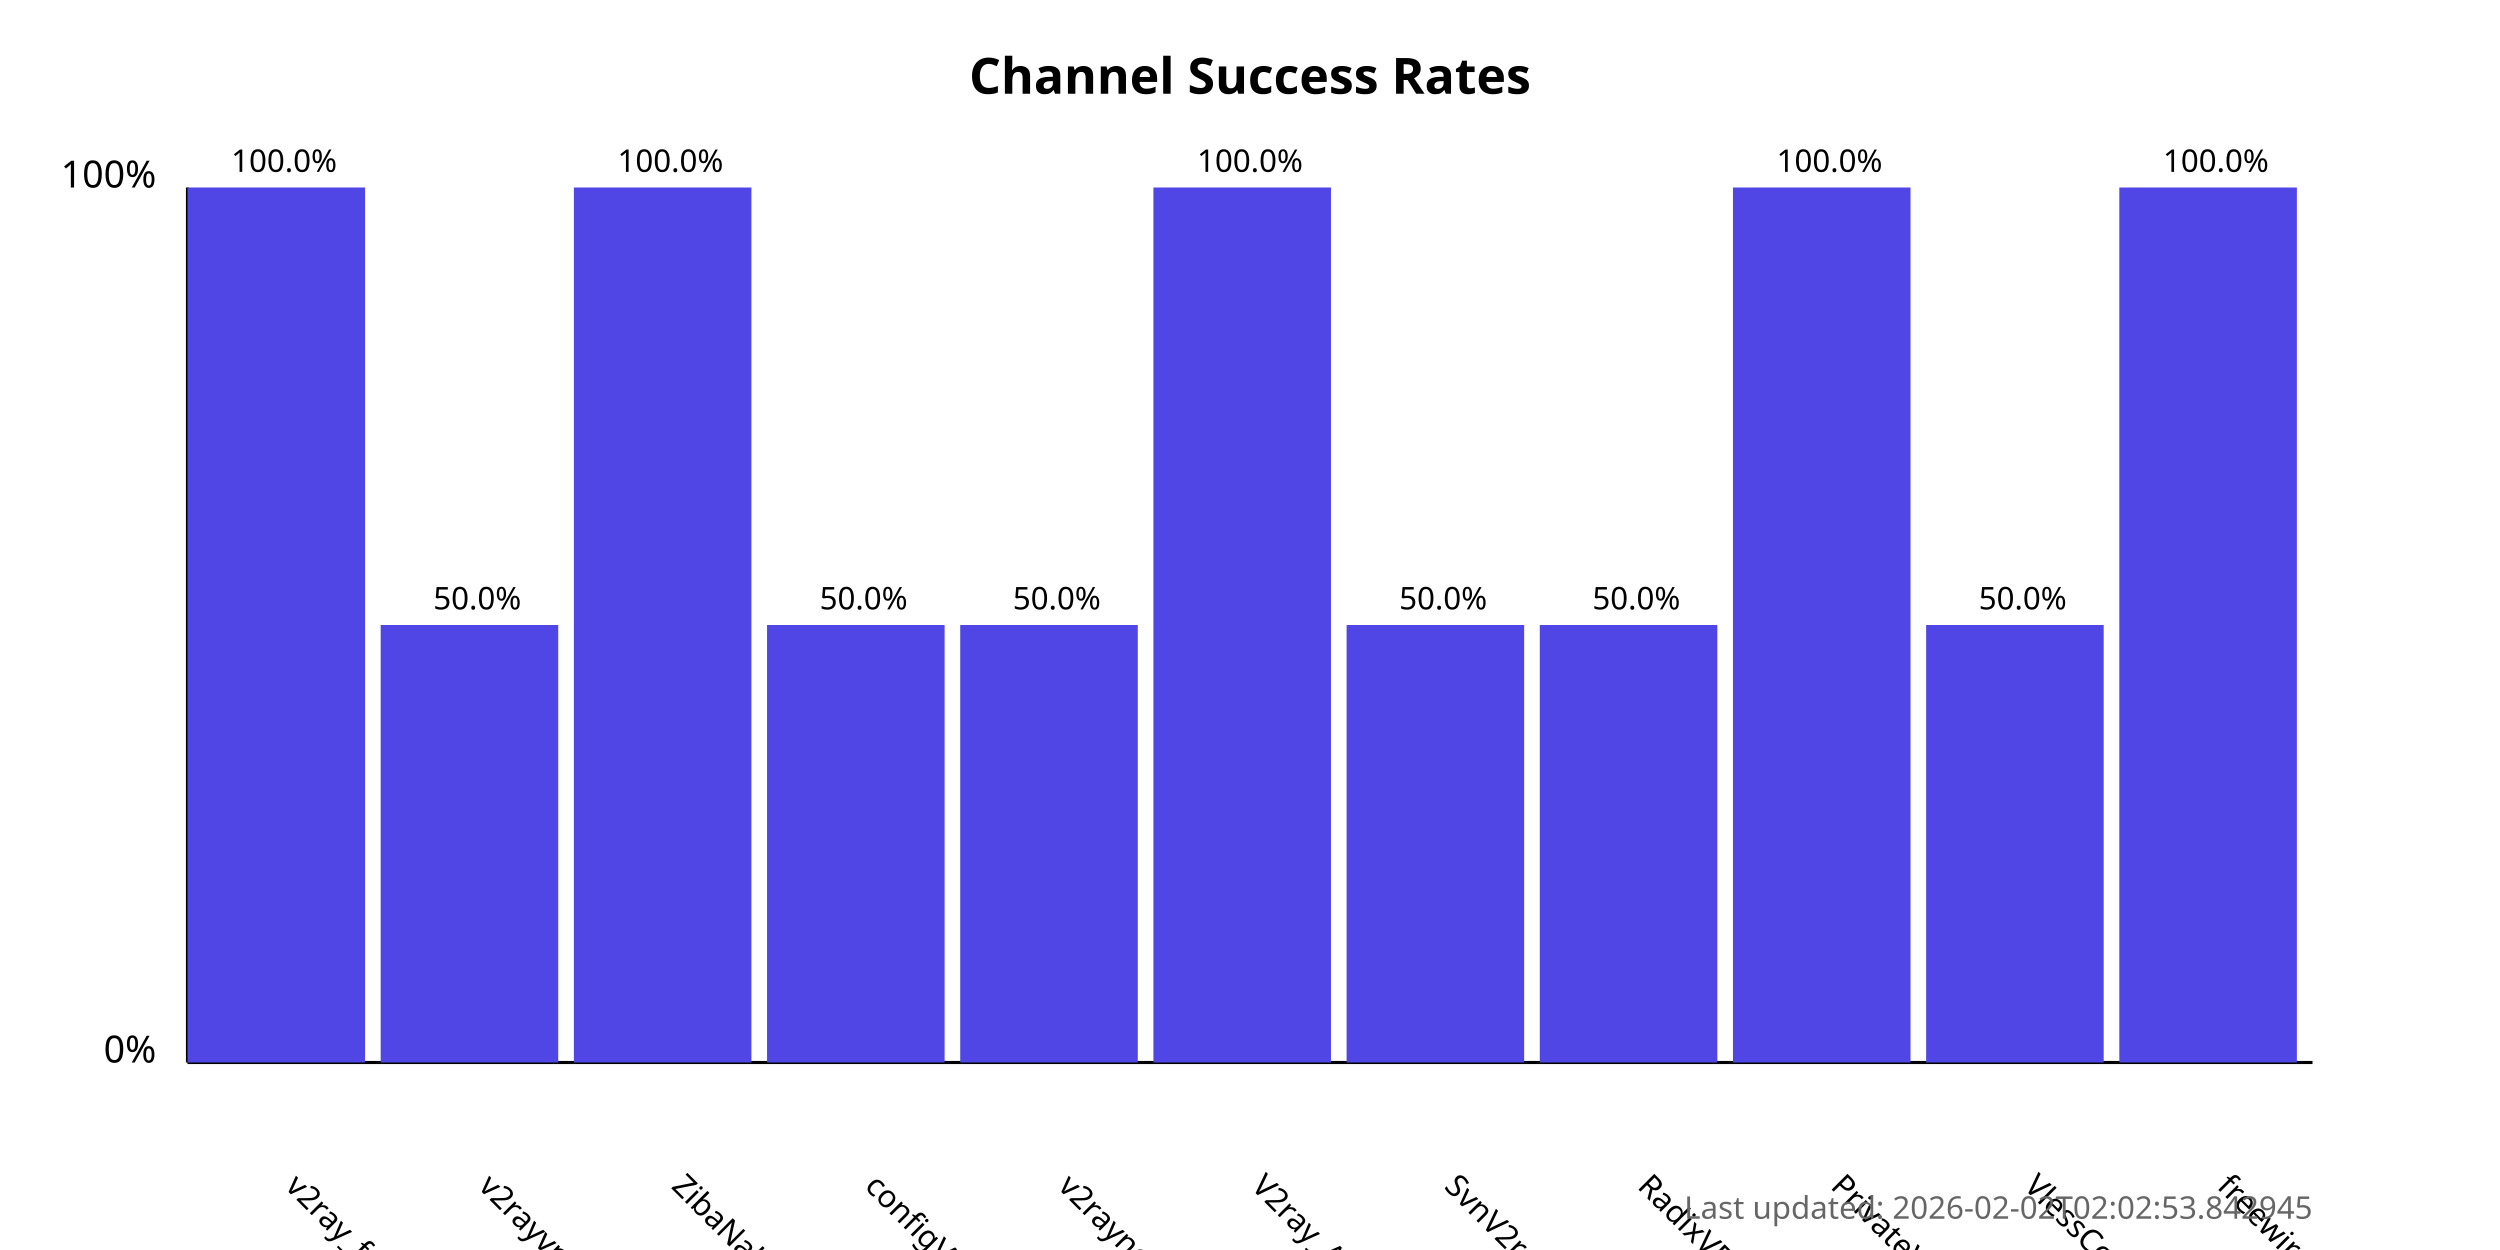
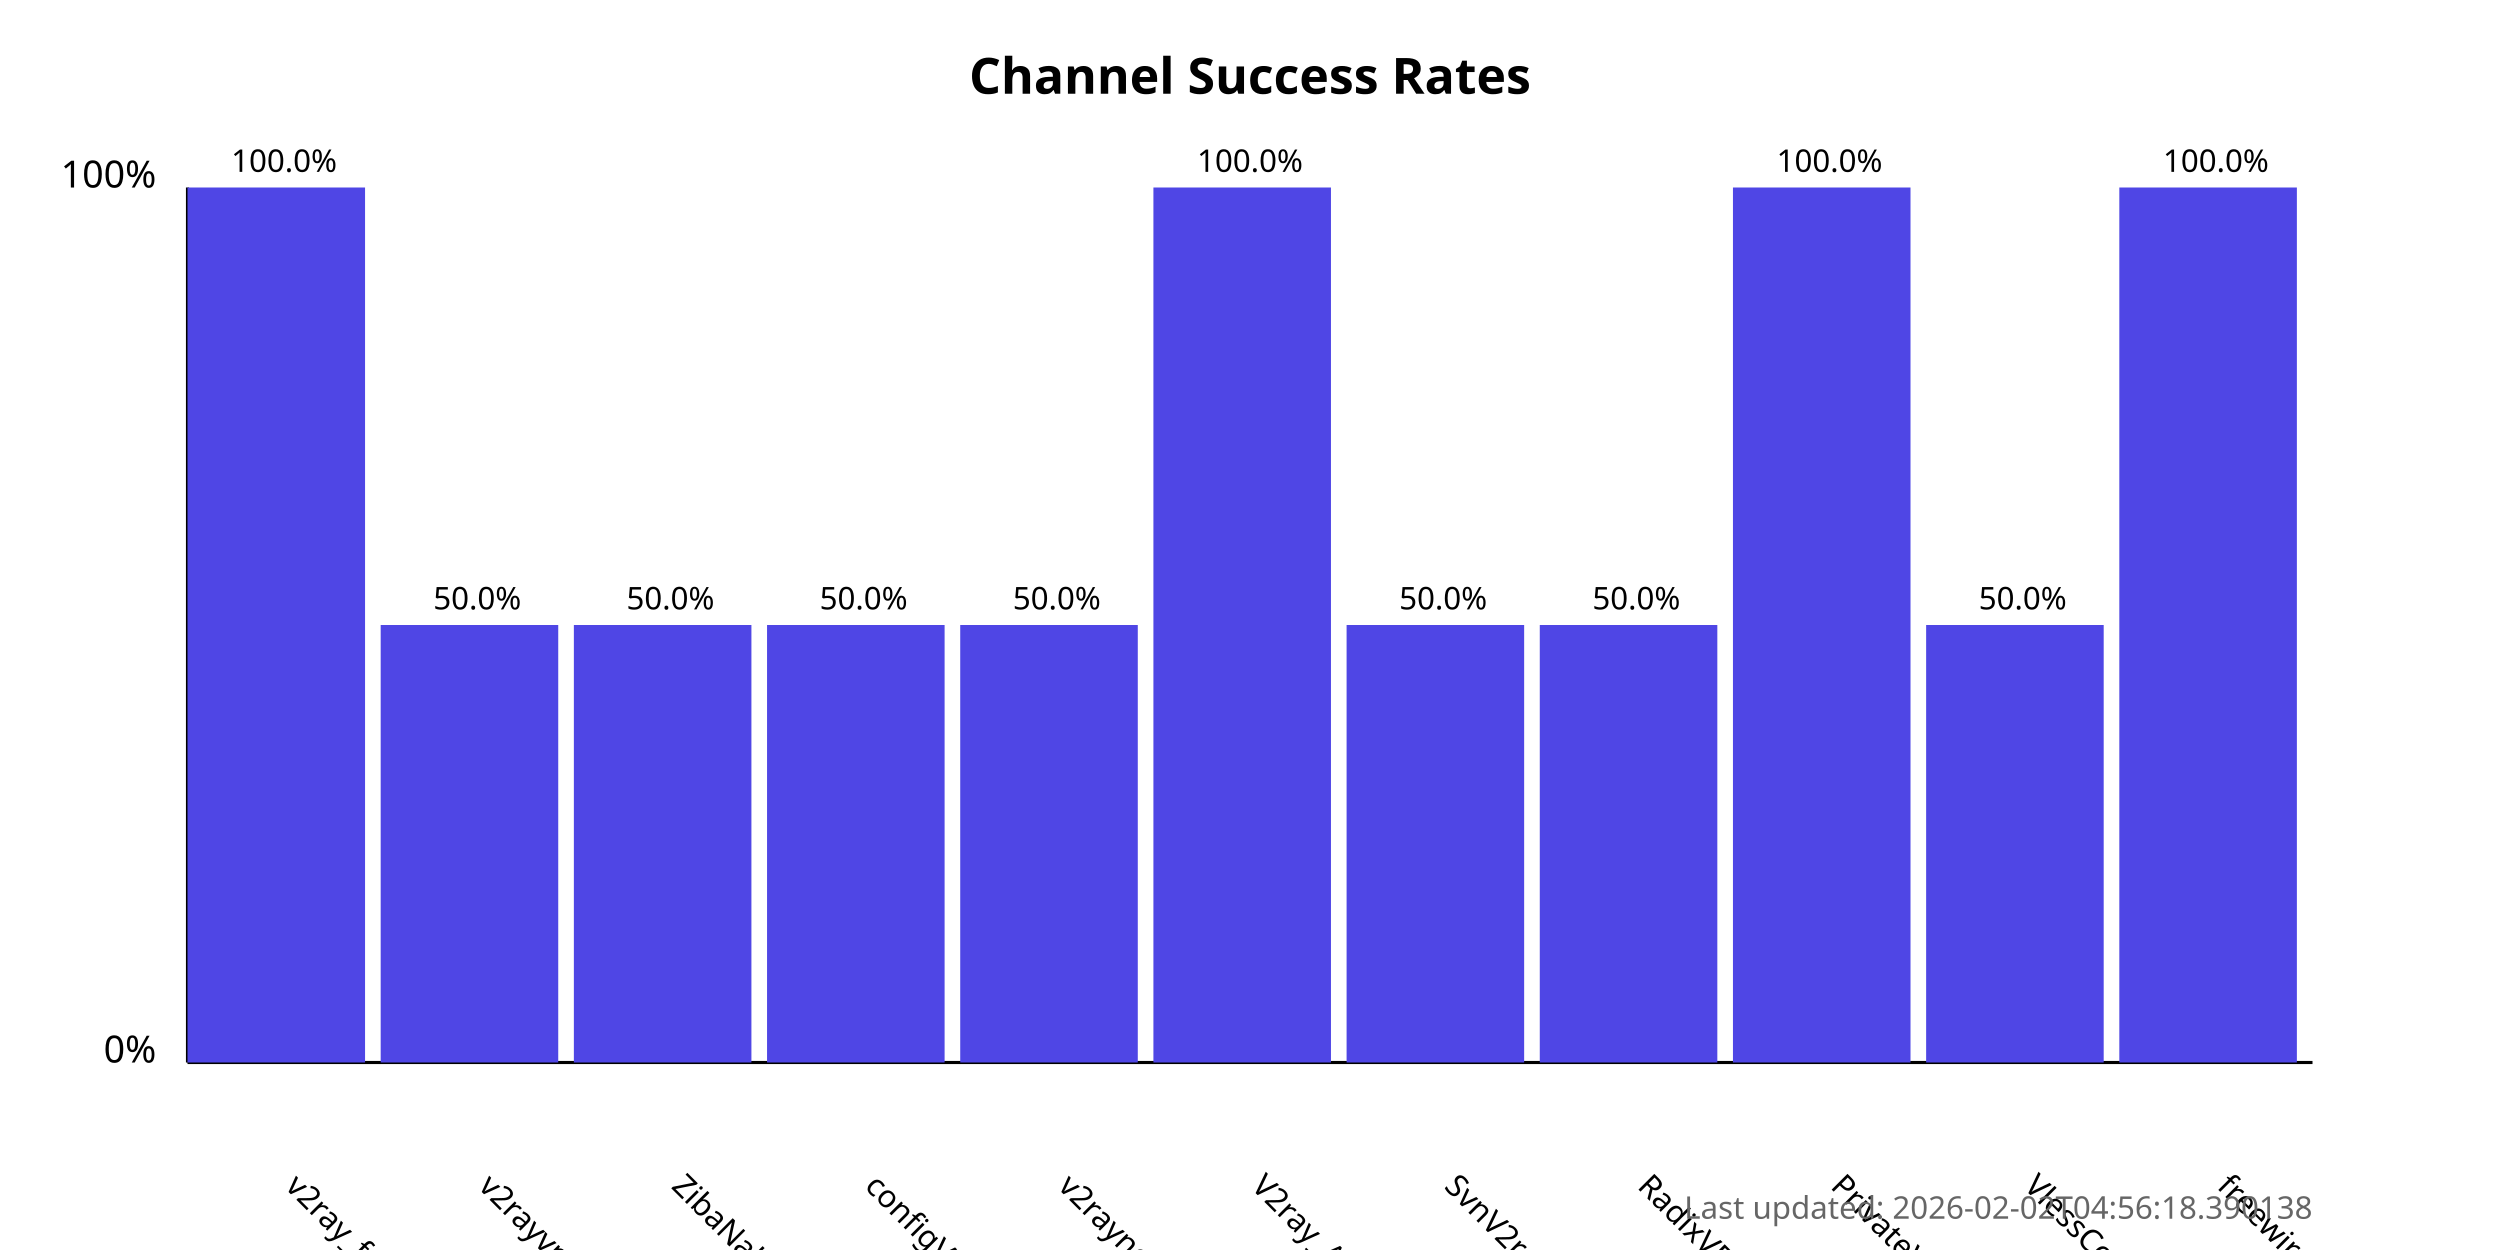
<svg xmlns="http://www.w3.org/2000/svg" width="800" height="400">
  <style>
            .chart-title { font: bold 16px sans-serif; }
            .axis-label { font: 12px sans-serif; }
            .tick-label { font: 10px sans-serif; }
            .bar { fill: #4f46e5; }
            .bar:hover { fill: #6366f1; }
            .timestamp { font: 10px sans-serif; fill: #666; }
        </style>
  <text x="400.0" y="30" text-anchor="middle" class="chart-title">
            Channel Success Rates
        </text>
  <line x1="60" y1="340" x2="60" y2="60" stroke="black" stroke-width="1" />
  <line x1="60" y1="340" x2="740" y2="340" stroke="black" stroke-width="1" />
  <text x="50" y="340" text-anchor="end" class="axis-label">0%</text>
  <text x="50" y="60" text-anchor="end" class="axis-label">100%</text>
  <g>
    <rect x="60" y="60.0" width="56.818" height="280.0" class="bar" />
    <text x="90.909" y="380" transform="rotate(45, 90.90909, 380)" text-anchor="start" class="tick-label">
                v2ray_free_conf
            </text>
    <text x="90.909" y="55.0" text-anchor="middle" class="tick-label">
                100.0%
            </text>
  </g>
  <g>
    <rect x="121.818" y="200.0" width="56.818" height="140.0" class="bar" />
    <text x="152.727" y="380" transform="rotate(45, 152.7273, 380)" text-anchor="start" class="tick-label">
                v2rayvpno
            </text>
    <text x="152.727" y="195.0" text-anchor="middle" class="tick-label">
                50.0%
            </text>
  </g>
  <g>
-     <rect x="183.636" y="60.0" width="56.818" height="280.0" class="bar" />
+     <rect x="183.636" y="200.0" width="56.818" height="140.0" class="bar" />
    <text x="214.545" y="380" transform="rotate(45, 214.5455, 380)" text-anchor="start" class="tick-label">
                ZibaNabz
            </text>
-     <text x="214.545" y="55.0" text-anchor="middle" class="tick-label">
-                 100.0%
+     <text x="214.545" y="195.0" text-anchor="middle" class="tick-label">
+                 50.0%
            </text>
  </g>
  <g>
    <rect x="245.455" y="200.0" width="56.818" height="140.0" class="bar" />
    <text x="276.364" y="380" transform="rotate(45, 276.3636, 380)" text-anchor="start" class="tick-label">
                configV2rayForFree
            </text>
    <text x="276.364" y="195.0" text-anchor="middle" class="tick-label">
                50.0%
            </text>
  </g>
  <g>
    <rect x="307.273" y="200.0" width="56.818" height="140.0" class="bar" />
    <text x="338.182" y="380" transform="rotate(45, 338.1818, 380)" text-anchor="start" class="tick-label">
                v2rayngvpn
            </text>
    <text x="338.182" y="195.0" text-anchor="middle" class="tick-label">
                50.0%
            </text>
  </g>
  <g>
    <rect x="369.091" y="60.0" width="56.818" height="280.0" class="bar" />
    <text x="400.0" y="380" transform="rotate(45, 400.0, 380)" text-anchor="start" class="tick-label">
                V2ray_Alpha
            </text>
    <text x="400.0" y="55.0" text-anchor="middle" class="tick-label">
                100.0%
            </text>
  </g>
  <g>
    <rect x="430.909" y="200.0" width="56.818" height="140.0" class="bar" />
    <text x="461.818" y="380" transform="rotate(45, 461.8182, 380)" text-anchor="start" class="tick-label">
                SvnV2ray
            </text>
    <text x="461.818" y="195.0" text-anchor="middle" class="tick-label">
                50.0%
            </text>
  </g>
  <g>
    <rect x="492.727" y="200.0" width="56.818" height="140.0" class="bar" />
    <text x="523.636" y="380" transform="rotate(45, 523.6364, 380)" text-anchor="start" class="tick-label">
                RadixVPN
            </text>
    <text x="523.636" y="195.0" text-anchor="middle" class="tick-label">
                50.0%
            </text>
  </g>
  <g>
    <rect x="554.545" y="60.0" width="56.818" height="280.0" class="bar" />
    <text x="585.455" y="380" transform="rotate(45, 585.4545, 380)" text-anchor="start" class="tick-label">
                PrivateVPNs
            </text>
    <text x="585.455" y="55.0" text-anchor="middle" class="tick-label">
                100.0%
            </text>
  </g>
  <g>
    <rect x="616.364" y="200.0" width="56.818" height="140.0" class="bar" />
    <text x="647.273" y="380" transform="rotate(45, 647.2727, 380)" text-anchor="start" class="tick-label">
                VlessConfig
            </text>
    <text x="647.273" y="195.0" text-anchor="middle" class="tick-label">
                50.0%
            </text>
  </g>
  <g>
    <rect x="678.182" y="60.0" width="56.818" height="280.0" class="bar" />
    <text x="709.091" y="380" transform="rotate(45, 709.0909, 380)" text-anchor="start" class="tick-label">
                freewireguard
            </text>
    <text x="709.091" y="55.0" text-anchor="middle" class="tick-label">
                100.0%
            </text>
  </g>
  <text x="740" y="390" text-anchor="end" class="timestamp">
-             Last updated: 2026-02-02T02:02:53.842945
+             Last updated: 2026-02-02T04:56:18.390138
        </text>
</svg>
